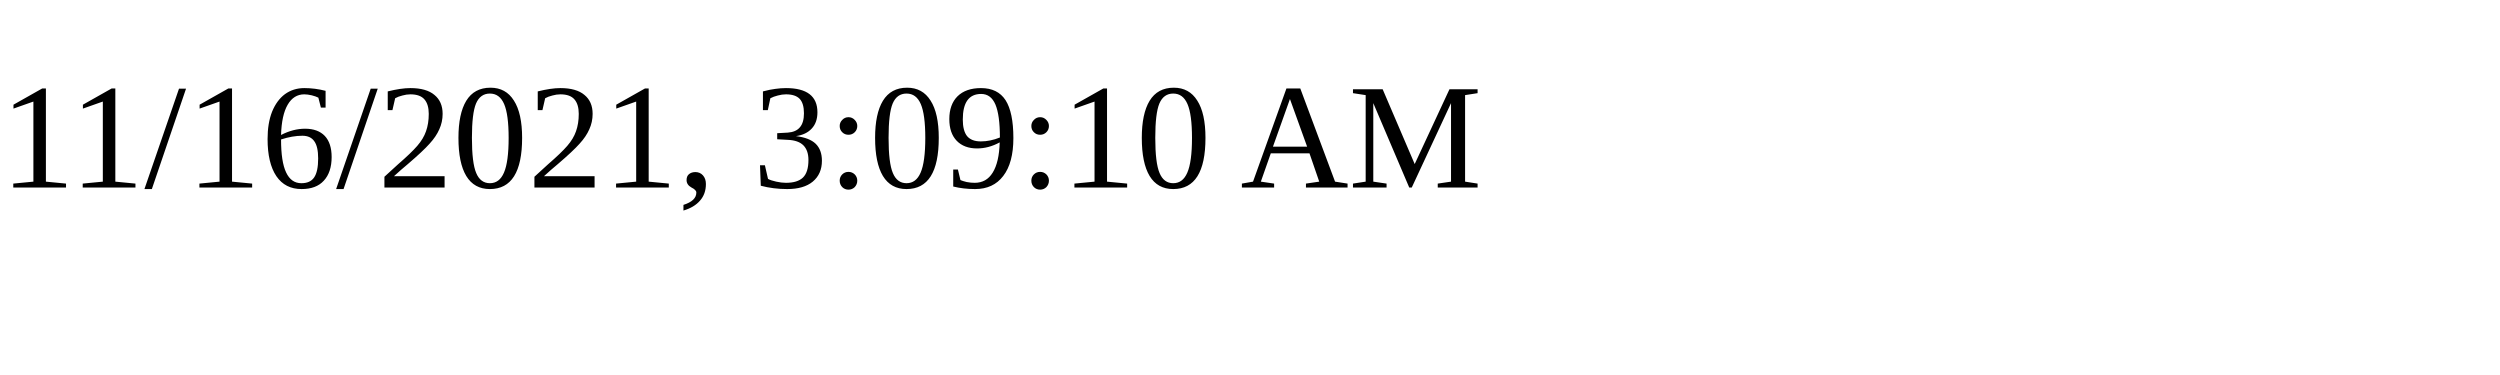
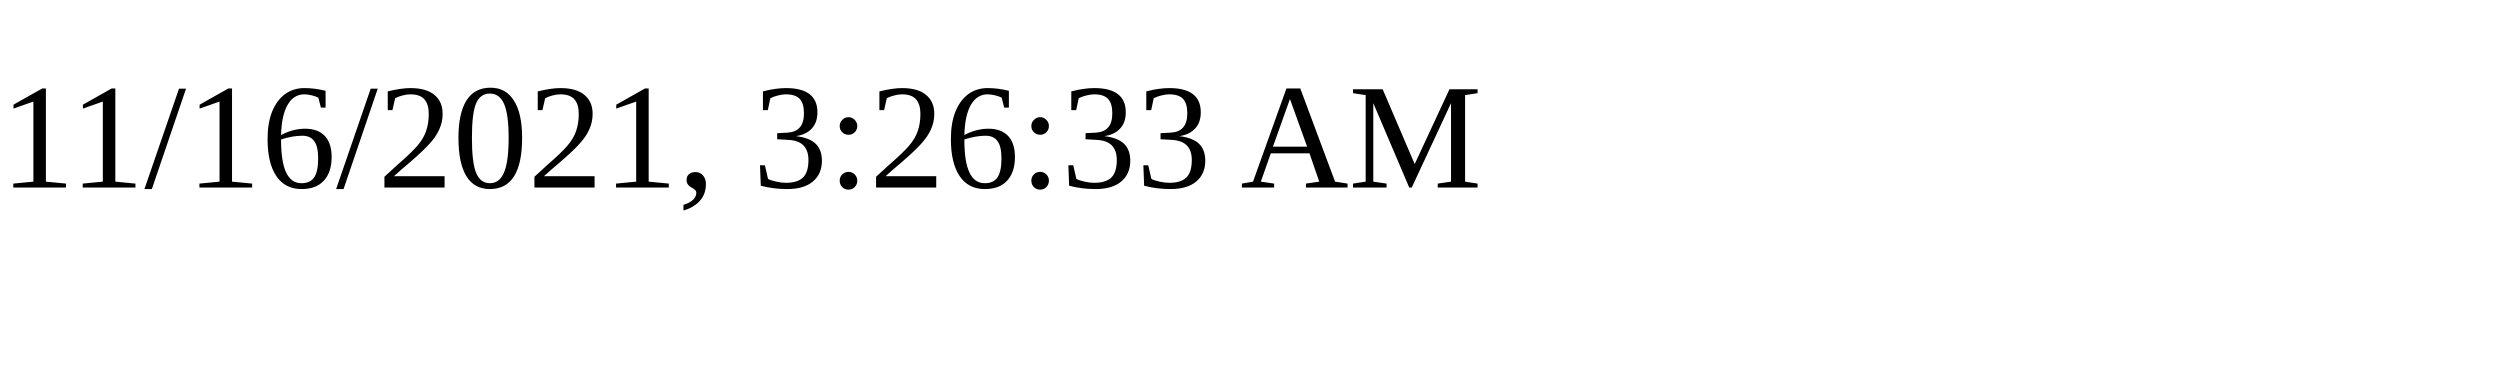
<svg xmlns="http://www.w3.org/2000/svg" height="30" width="200">
-   <text x="0" y="15">11/16/2021, 3:09:10 AM</text>
+   <text x="0" y="15">11/16/2021, 3:26:33 AM</text>
</svg>
